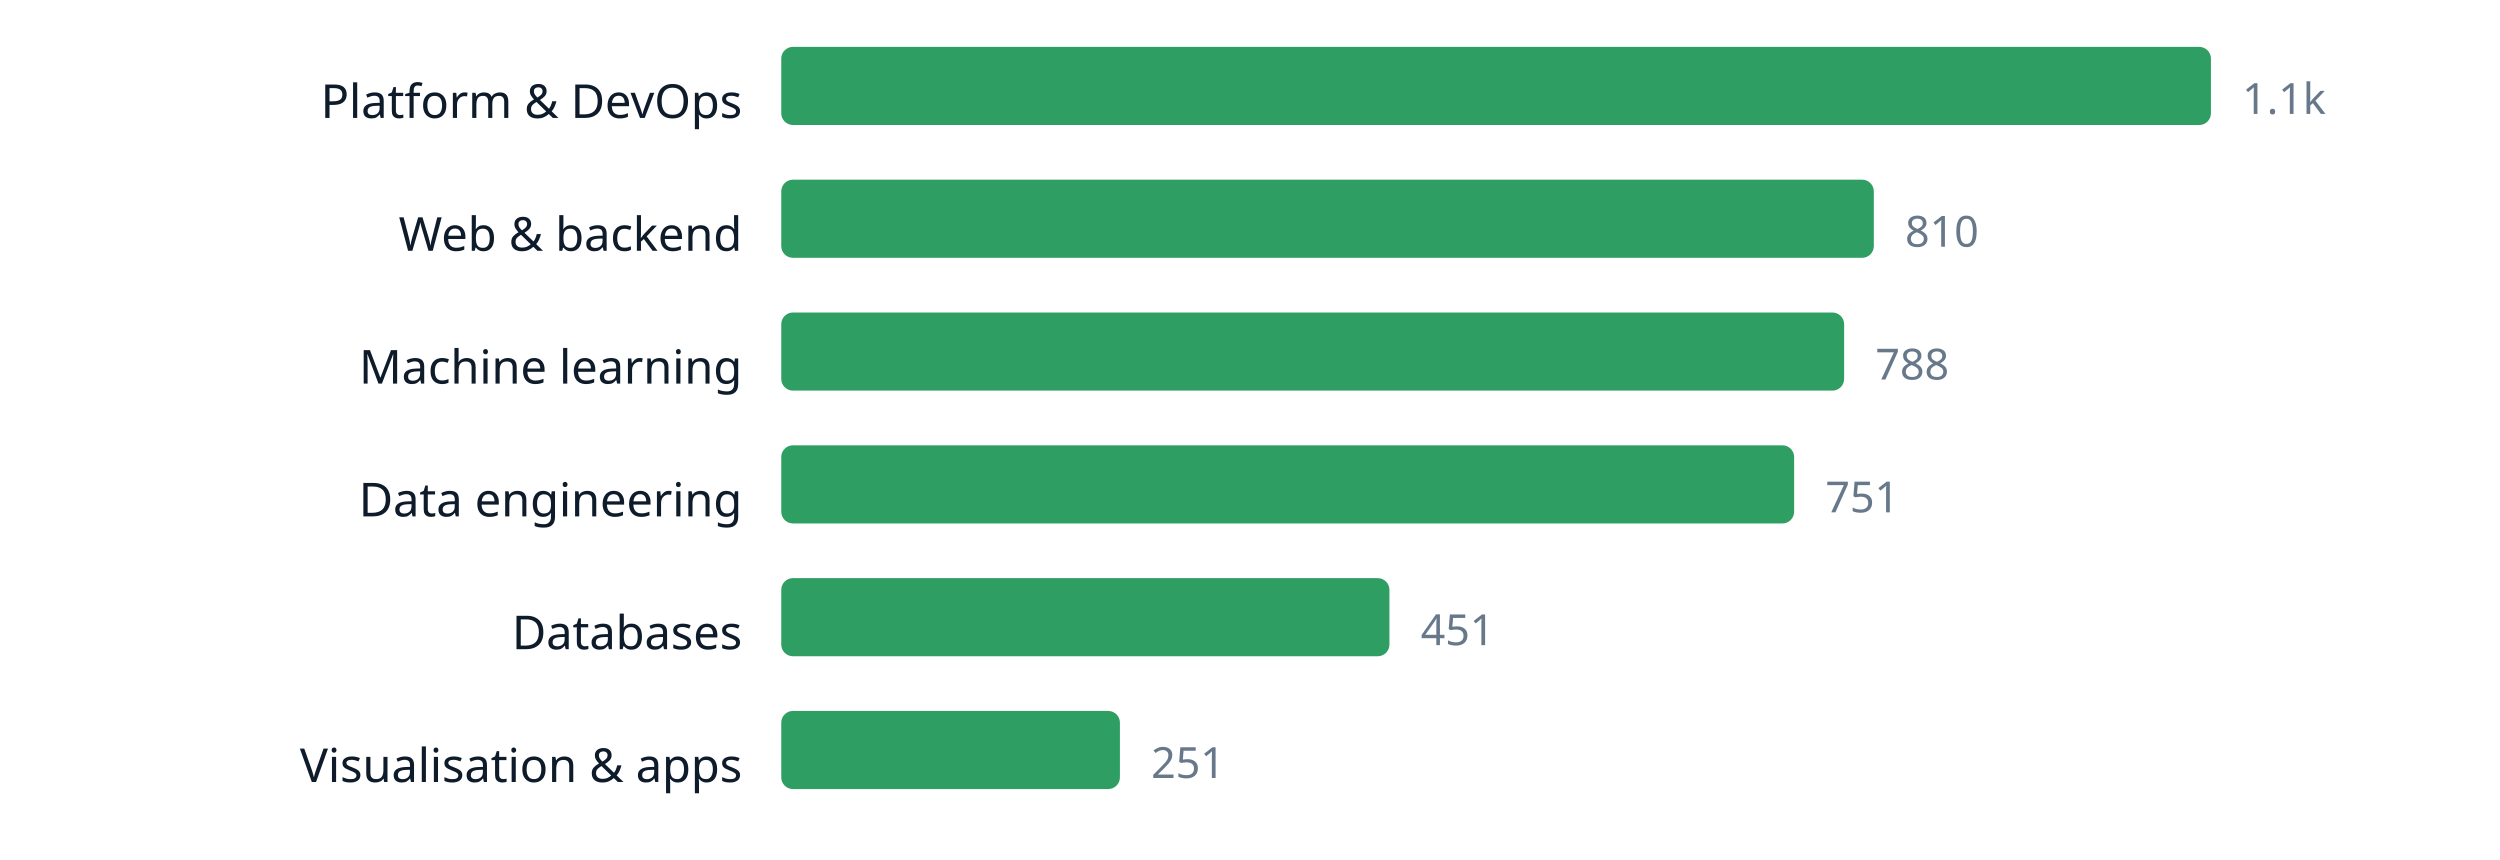
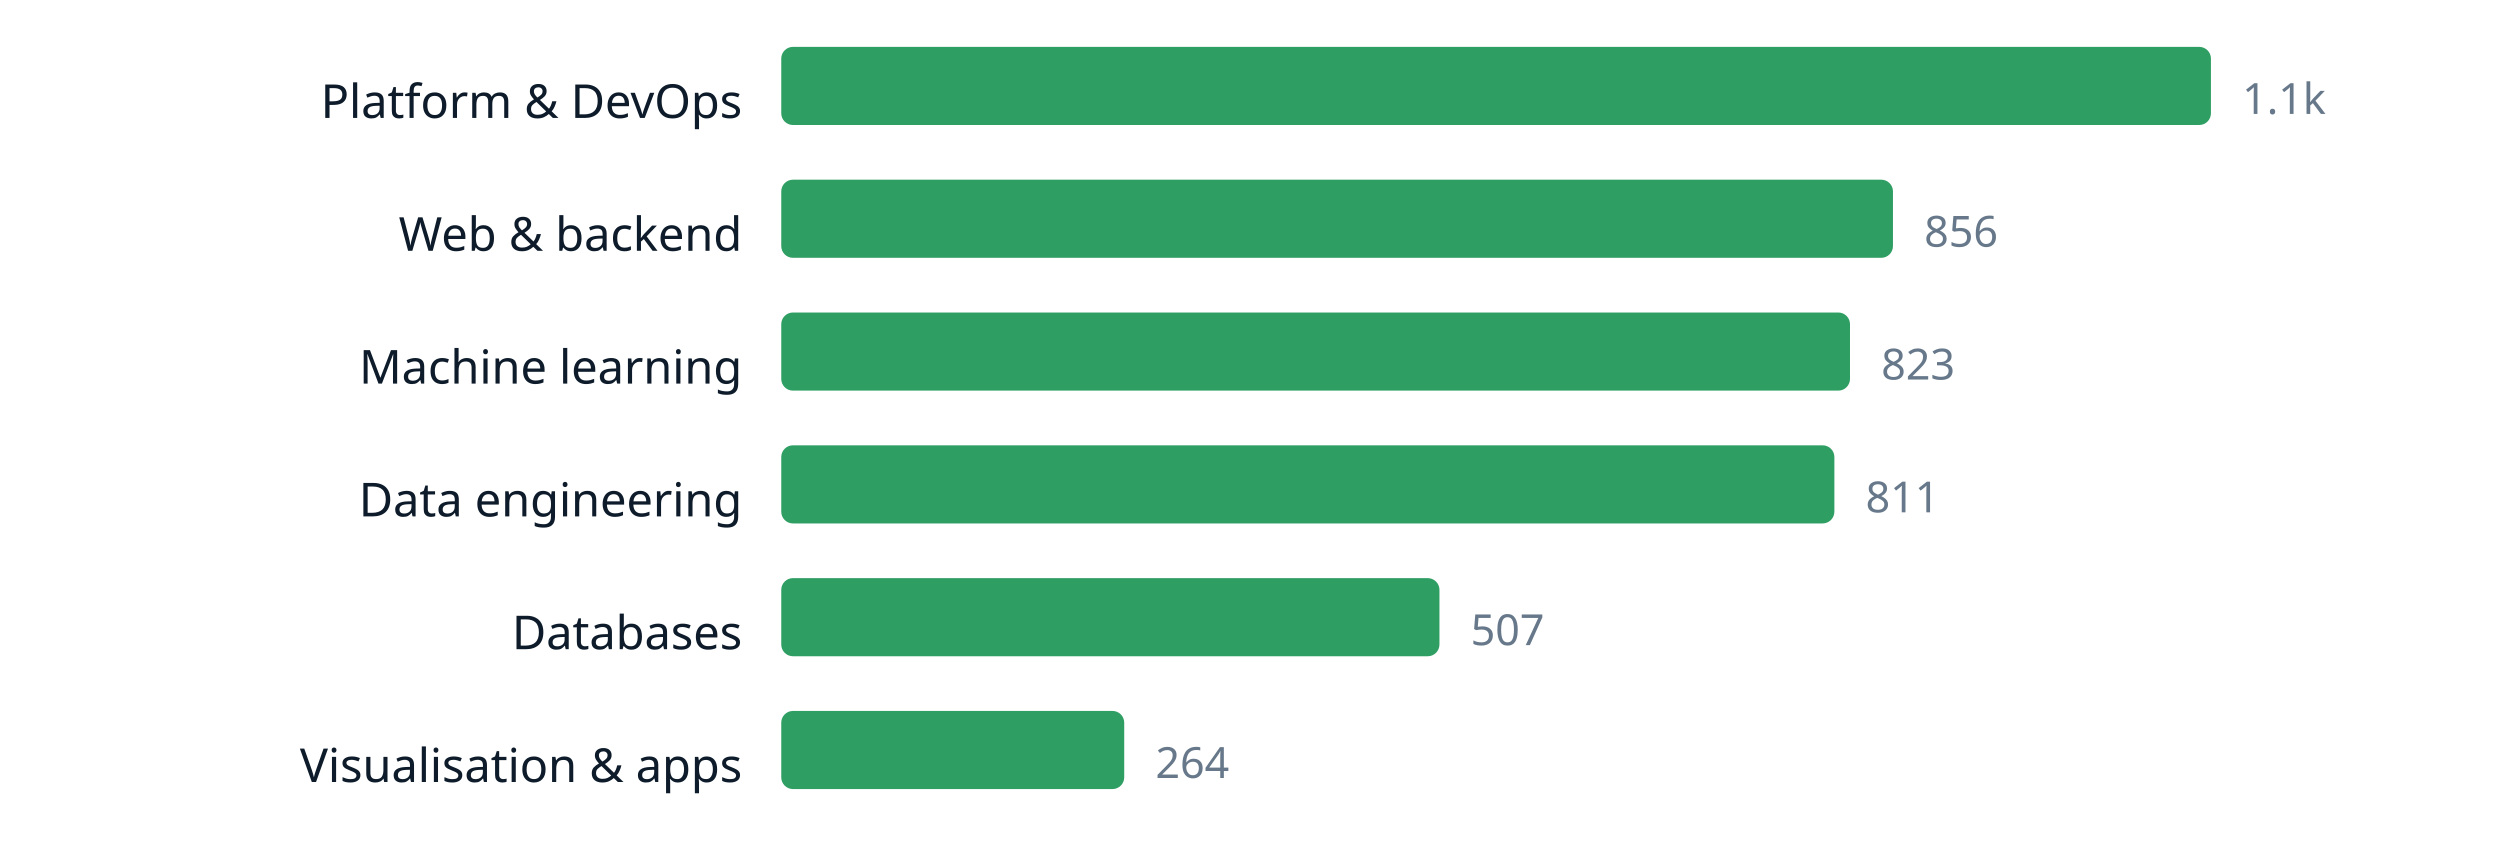
<svg xmlns="http://www.w3.org/2000/svg" width="640" height="220" viewBox="0 0 640 220" role="img" aria-label="chart" font-family="ui-sans-serif, system-ui, sans-serif">
  <text x="190" y="30.2" text-anchor="end" font-size="12" fill="#0d1b2a">Platform &amp; DevOps</text>
  <rect x="200" y="12" width="366.0" height="20" rx="3" fill="#2f9e63" />
  <text x="574.0" y="29.16" font-size="11" fill="#66788a">1.1k</text>
  <text x="190" y="64.2" text-anchor="end" font-size="12" fill="#0d1b2a">Web &amp; backend</text>
-   <rect x="200" y="46" width="279.7" height="20" rx="3" fill="#2f9e63" />
-   <text x="487.7" y="63.16" font-size="11" fill="#66788a">810</text>
+   <rect x="200" y="46" width="284.6" height="20" rx="3" fill="#2f9e63" />
+   <text x="492.6" y="63.16" font-size="11" fill="#66788a">856</text>
  <text x="190" y="98.2" text-anchor="end" font-size="12" fill="#0d1b2a">Machine learning</text>
-   <rect x="200" y="80" width="272.1" height="20" rx="3" fill="#2f9e63" />
-   <text x="480.1" y="97.16" font-size="11" fill="#66788a">788</text>
+   <rect x="200" y="80" width="273.6" height="20" rx="3" fill="#2f9e63" />
+   <text x="481.6" y="97.16" font-size="11" fill="#66788a">823</text>
  <text x="190" y="132.2" text-anchor="end" font-size="12" fill="#0d1b2a">Data engineering</text>
-   <rect x="200" y="114" width="259.3" height="20" rx="3" fill="#2f9e63" />
-   <text x="467.3" y="131.16" font-size="11" fill="#66788a">751</text>
+   <rect x="200" y="114" width="269.6" height="20" rx="3" fill="#2f9e63" />
+   <text x="477.6" y="131.16" font-size="11" fill="#66788a">811</text>
  <text x="190" y="166.2" text-anchor="end" font-size="12" fill="#0d1b2a">Databases</text>
-   <rect x="200" y="148" width="155.7" height="20" rx="3" fill="#2f9e63" />
-   <text x="363.7" y="165.16" font-size="11" fill="#66788a">451</text>
+   <rect x="200" y="148" width="168.5" height="20" rx="3" fill="#2f9e63" />
+   <text x="376.5" y="165.16" font-size="11" fill="#66788a">507</text>
  <text x="190" y="200.2" text-anchor="end" font-size="12" fill="#0d1b2a">Visualisation &amp; apps</text>
-   <rect x="200" y="182" width="86.7" height="20" rx="3" fill="#2f9e63" />
-   <text x="294.7" y="199.16" font-size="11" fill="#66788a">251</text>
+   <rect x="200" y="182" width="87.8" height="20" rx="3" fill="#2f9e63" />
+   <text x="295.8" y="199.16" font-size="11" fill="#66788a">264</text>
</svg>
